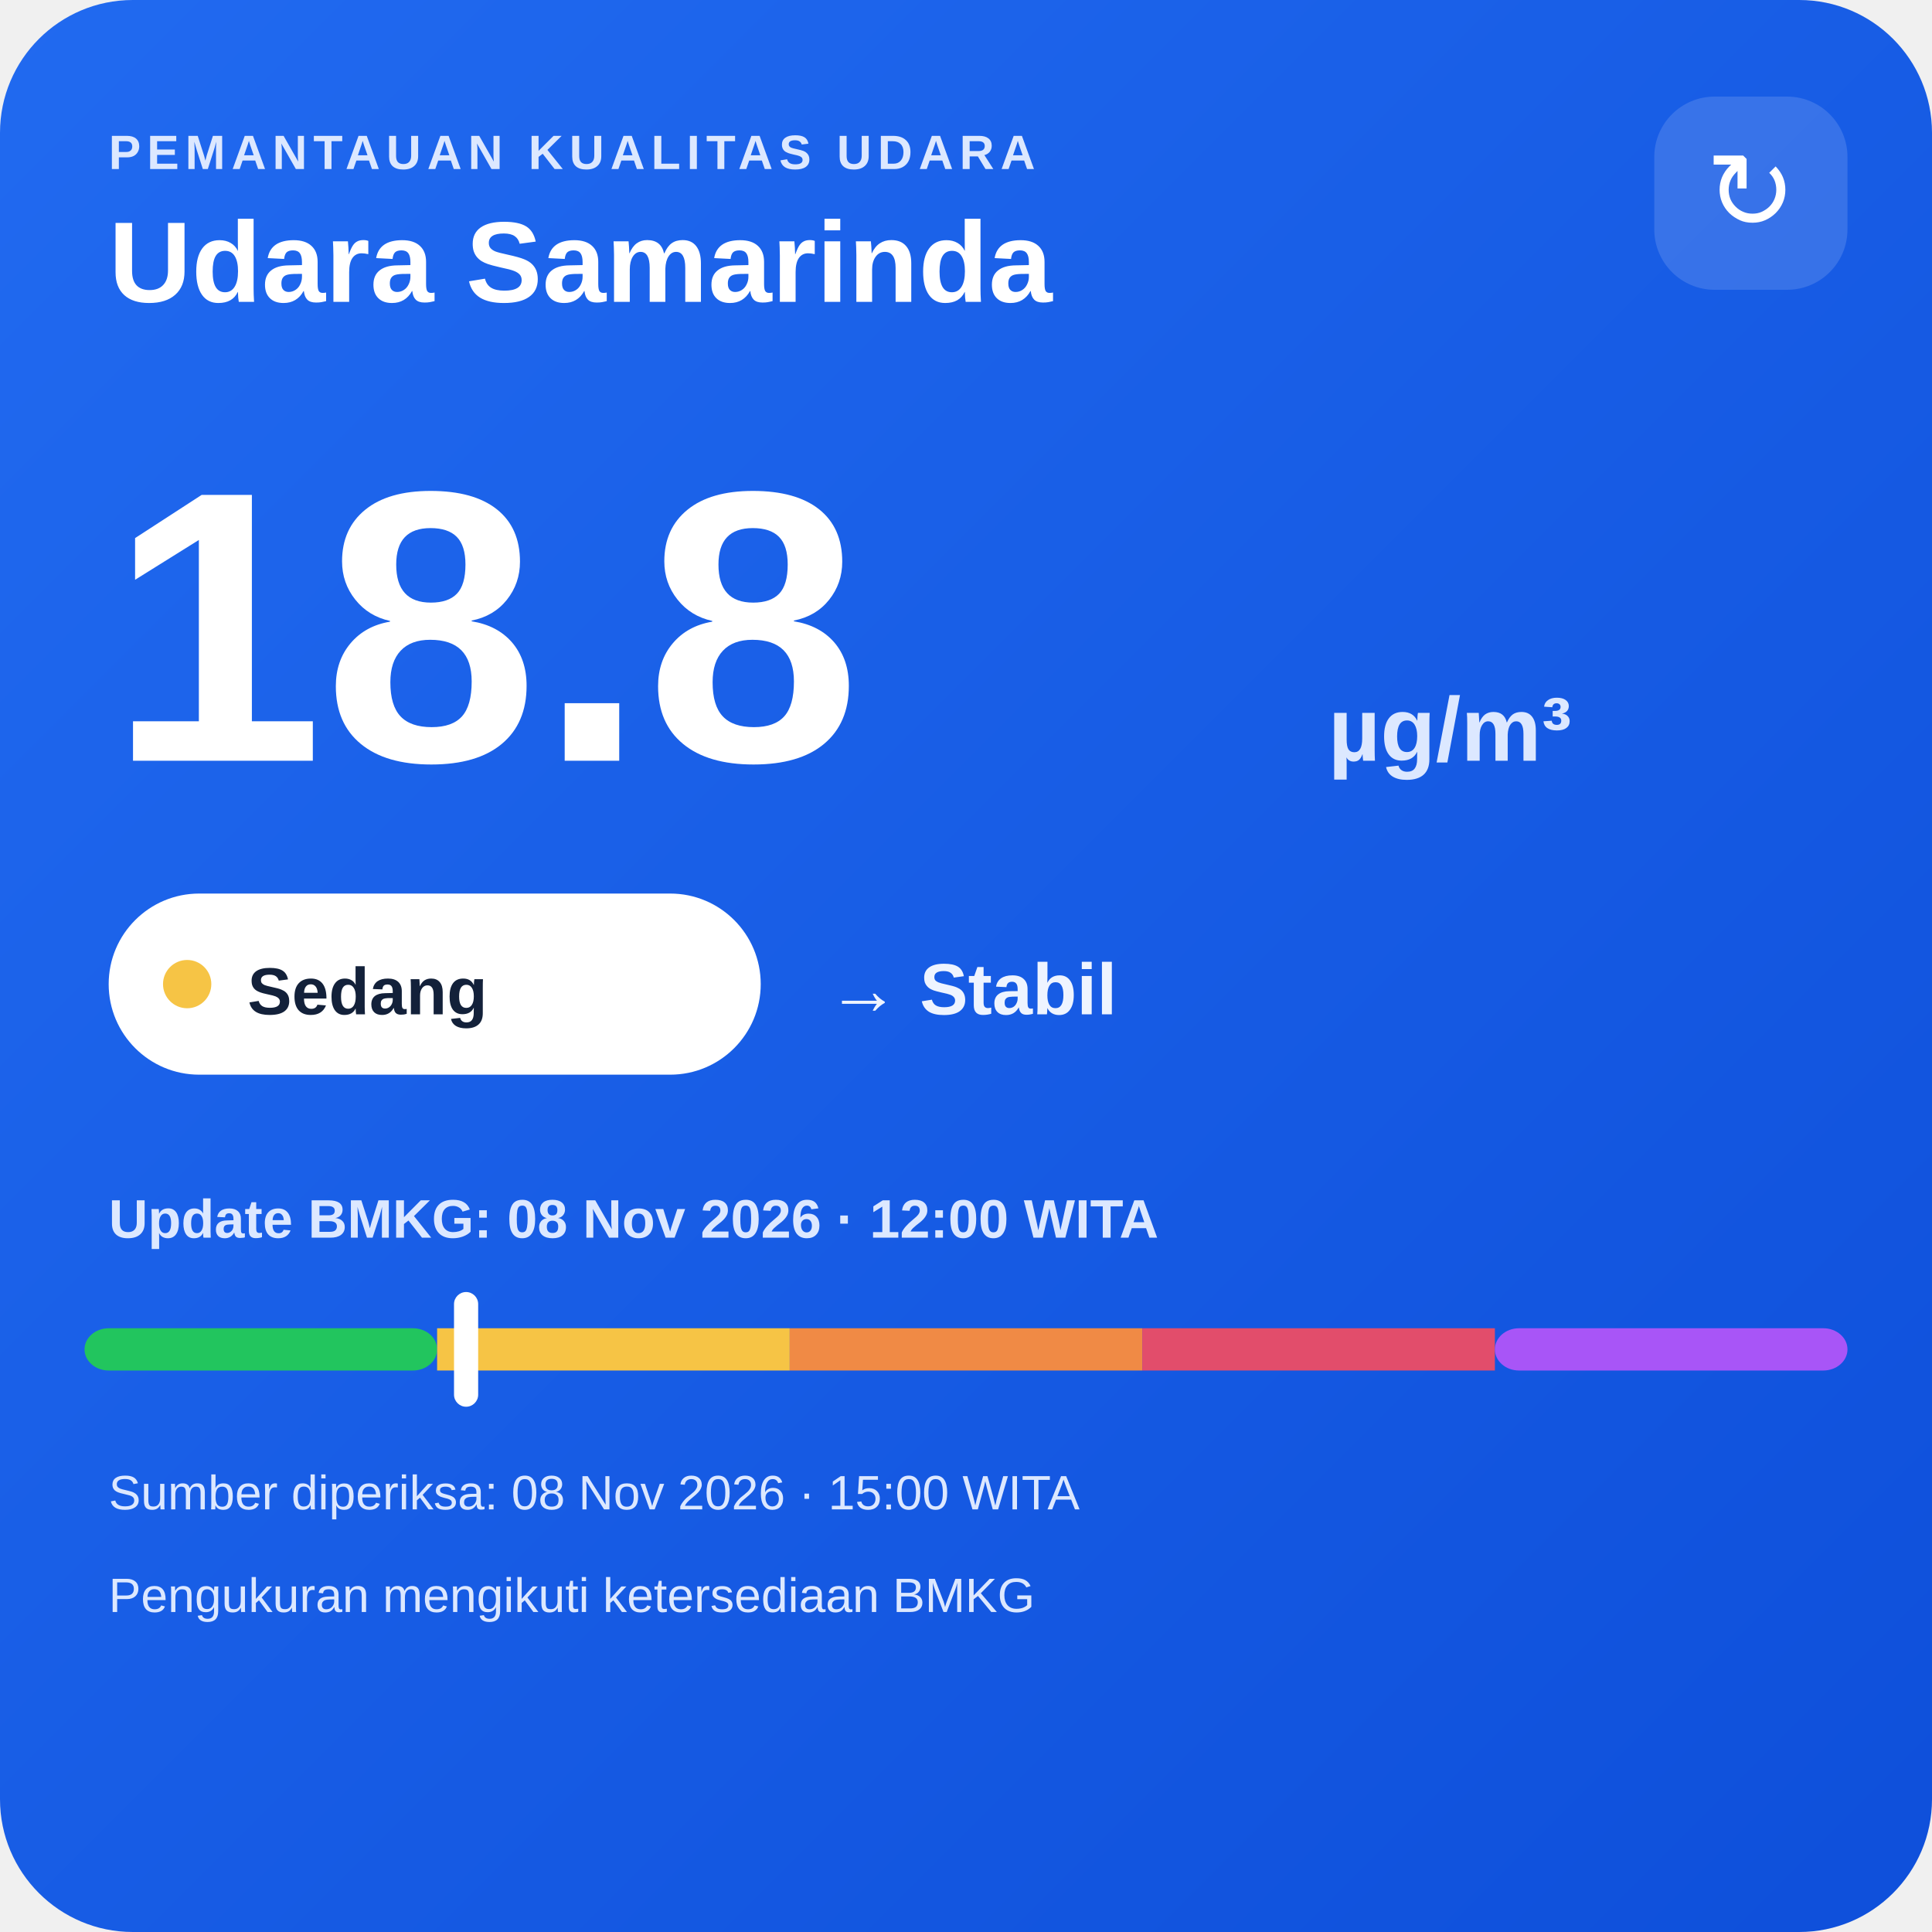
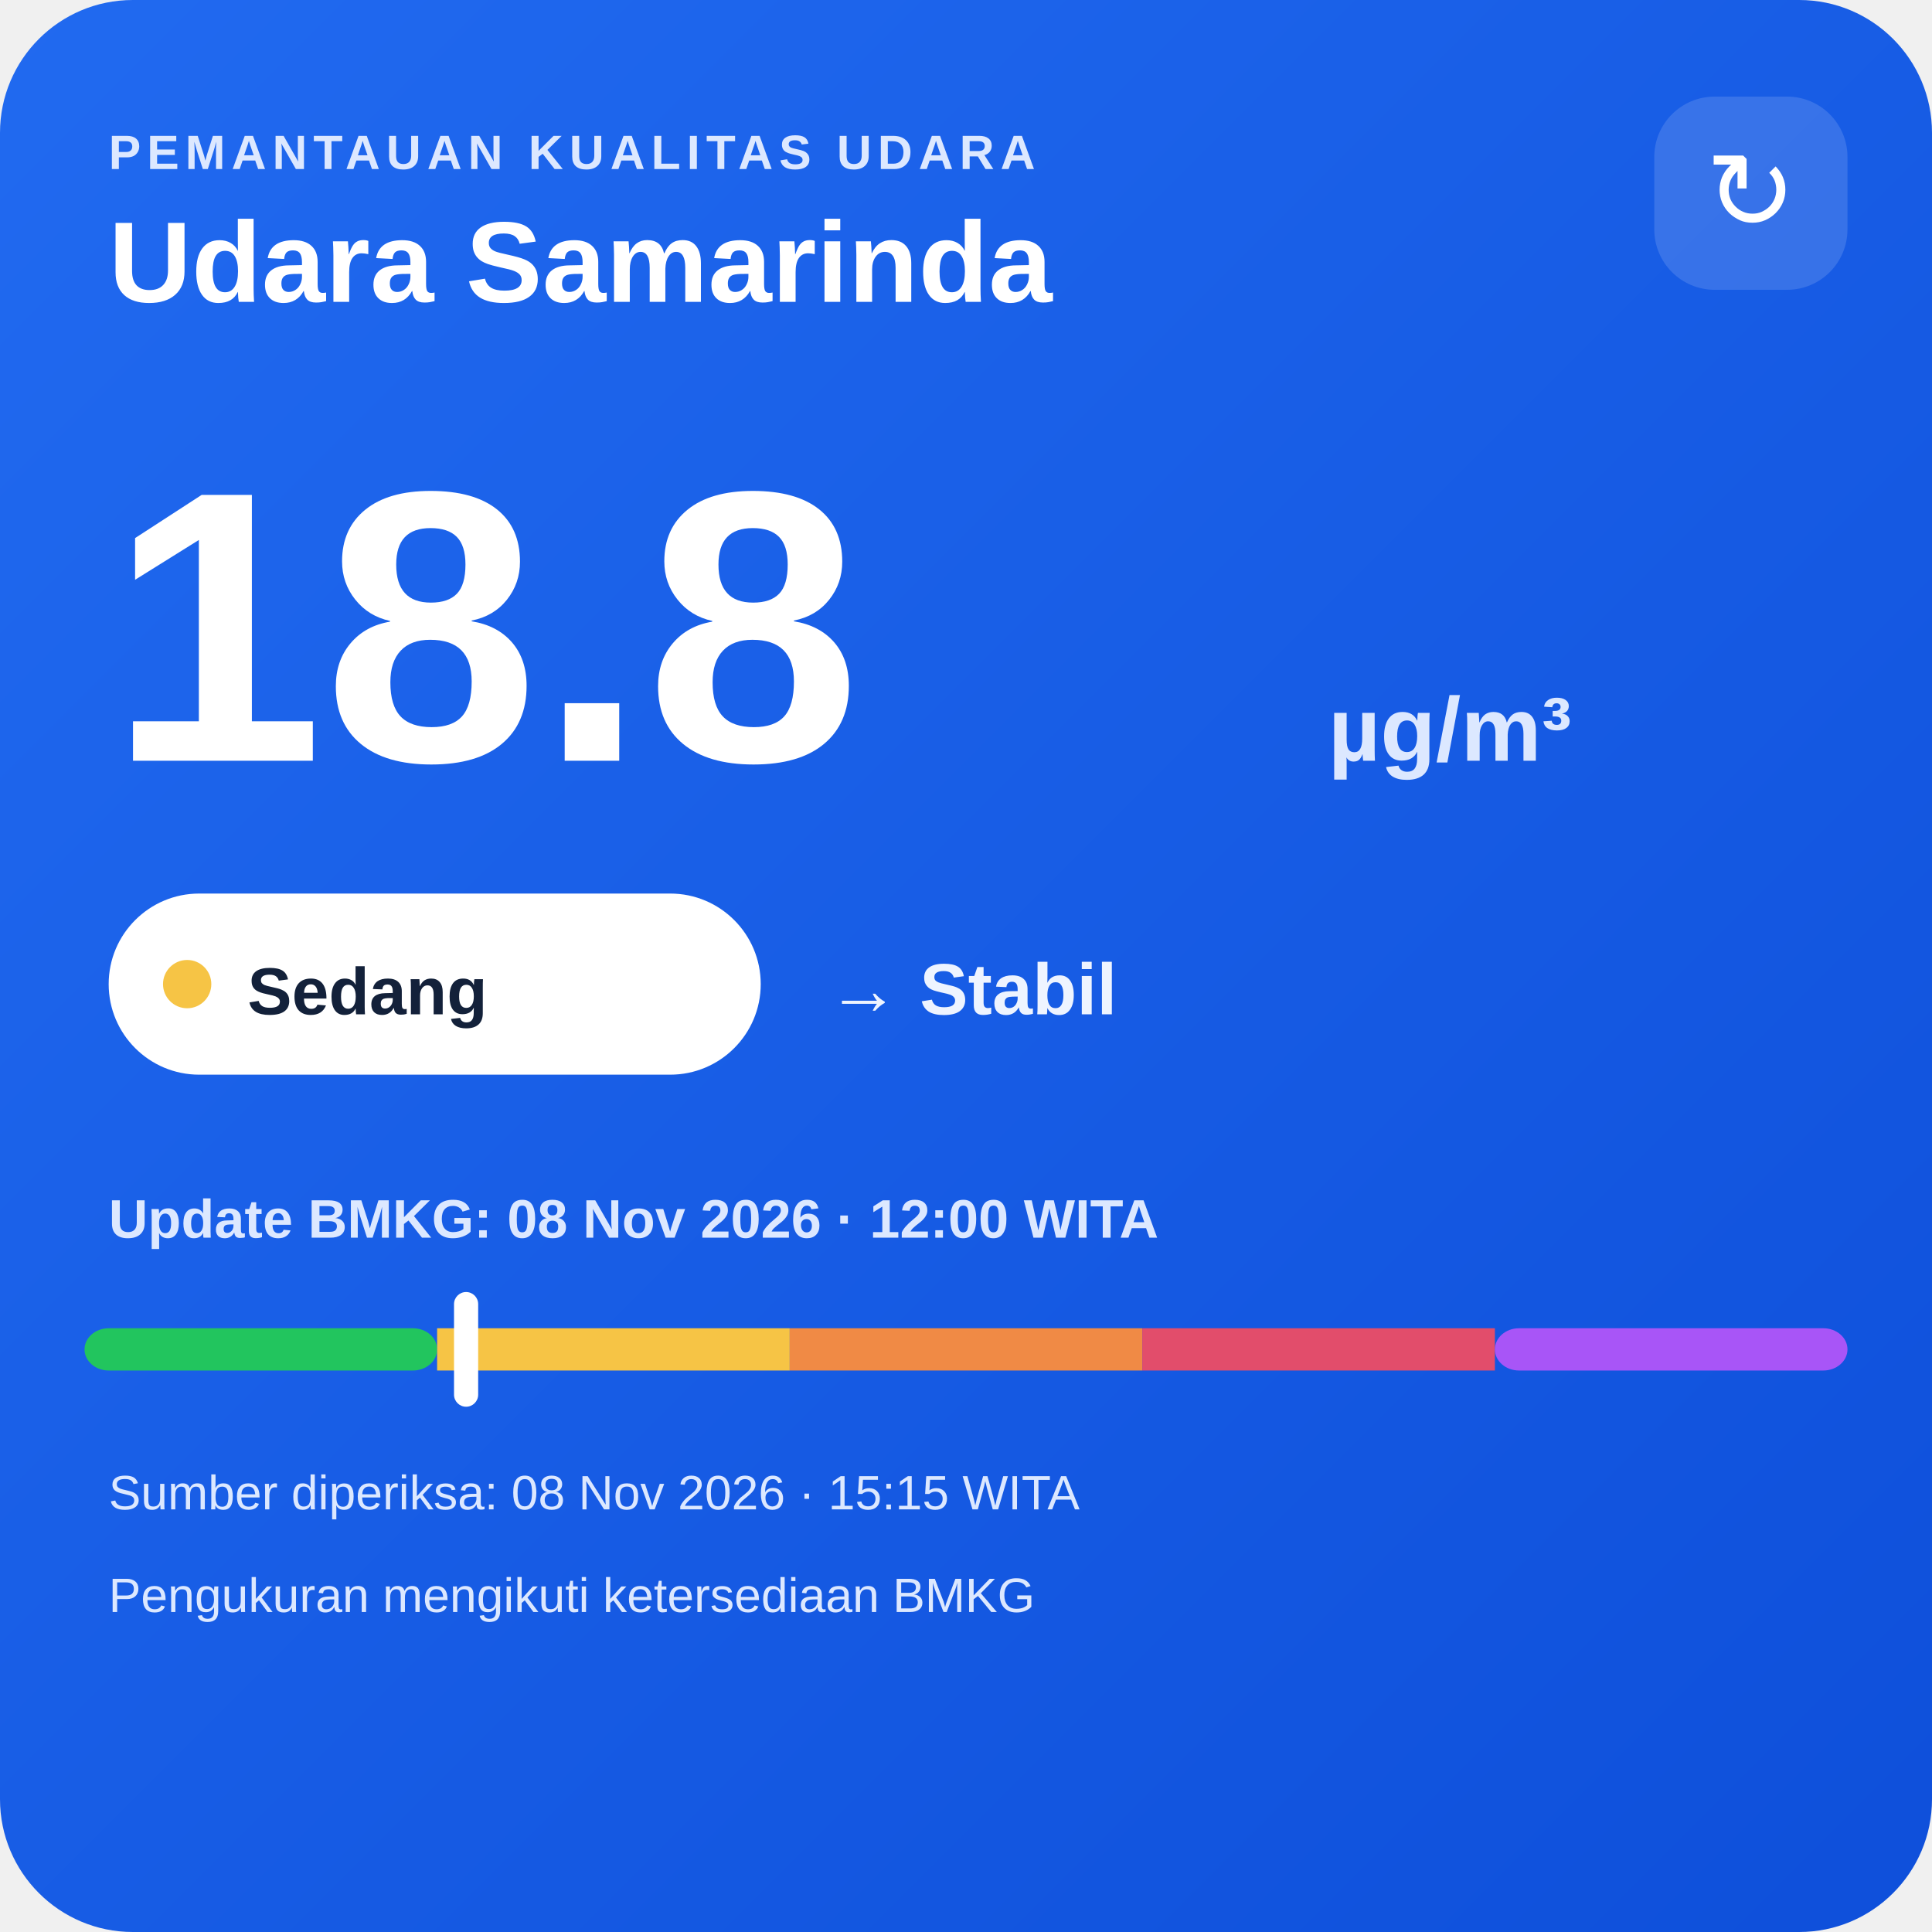
<svg xmlns="http://www.w3.org/2000/svg" width="320" height="320" viewBox="0 0 320 320">
  <defs>
    <linearGradient id="bg" x1="0" y1="0" x2="1" y2="1">
      <stop offset="0" stop-color="#216af0" />
      <stop offset="1" stop-color="#0e4fda" />
    </linearGradient>
  </defs>
  <rect width="320" height="320" rx="22" fill="url(#bg)" />
  <text x="18" y="28" fill="#dce8ff" font-family="Arial,sans-serif" font-size="8" font-weight="700" letter-spacing="1">PEMANTAUAN KUALITAS UDARA</text>
  <text x="18" y="50" fill="#ffffff" font-family="Arial,sans-serif" font-size="19" font-weight="700">Udara Samarinda</text>
  <rect x="274" y="16" width="32" height="32" rx="10" fill="#ffffff" fill-opacity=".14" />
  <text x="290" y="38" text-anchor="middle" fill="#ffffff" font-family="Arial,sans-serif" font-size="18">↻</text>
  <text x="18" y="126" fill="#ffffff" font-family="Arial,sans-serif" font-size="64" font-weight="800">18.8</text>
  <text x="220" y="126" fill="#dce8ff" font-family="Arial,sans-serif" font-size="15" font-weight="700">µg/m³</text>
  <rect x="18" y="148" width="108" height="30" rx="15" fill="#ffffff" />
  <circle cx="31" cy="163" r="4" fill="#f6c445" />
  <text x="41" y="168" fill="#13213a" font-family="Arial,sans-serif" font-size="11" font-weight="700">Sedang</text>
  <text x="137" y="168" fill="#eef4ff" font-family="Arial,sans-serif" font-size="12" font-weight="700">→ Stabil</text>
  <text x="18" y="205" fill="#dce8ff" font-family="Arial,sans-serif" font-size="9" font-weight="700">Update BMKG: 08 Nov 2026 · 12:00 WITA</text>
  <rect x="14" y="220" width="58.4" height="7" rx="4" fill="#22c55e" />
  <rect x="72.4" y="220" width="58.4" height="7" fill="#f6c445" />
  <rect x="130.8" y="220" width="58.4" height="7" fill="#f08a45" />
  <rect x="189.2" y="220" width="58.4" height="7" fill="#e24d6b" />
  <rect x="247.6" y="220" width="58.4" height="7" rx="4" fill="#a855f7" />
  <rect x="75.2" y="214" width="4" height="19" rx="2" fill="#ffffff" />
-   <text x="18" y="250" fill="#dce8ff" font-family="Arial,sans-serif" font-size="8">Sumber diperiksa: 08 Nov 2026 · 15:00 WITA</text>
+   <text x="18" y="250" fill="#dce8ff" font-family="Arial,sans-serif" font-size="8">Sumber diperiksa: 08 Nov 2026 · 15:15 WITA</text>
  <text x="18" y="267" fill="#dce8ff" font-family="Arial,sans-serif" font-size="8">Pengukuran mengikuti ketersediaan BMKG</text>
</svg>
